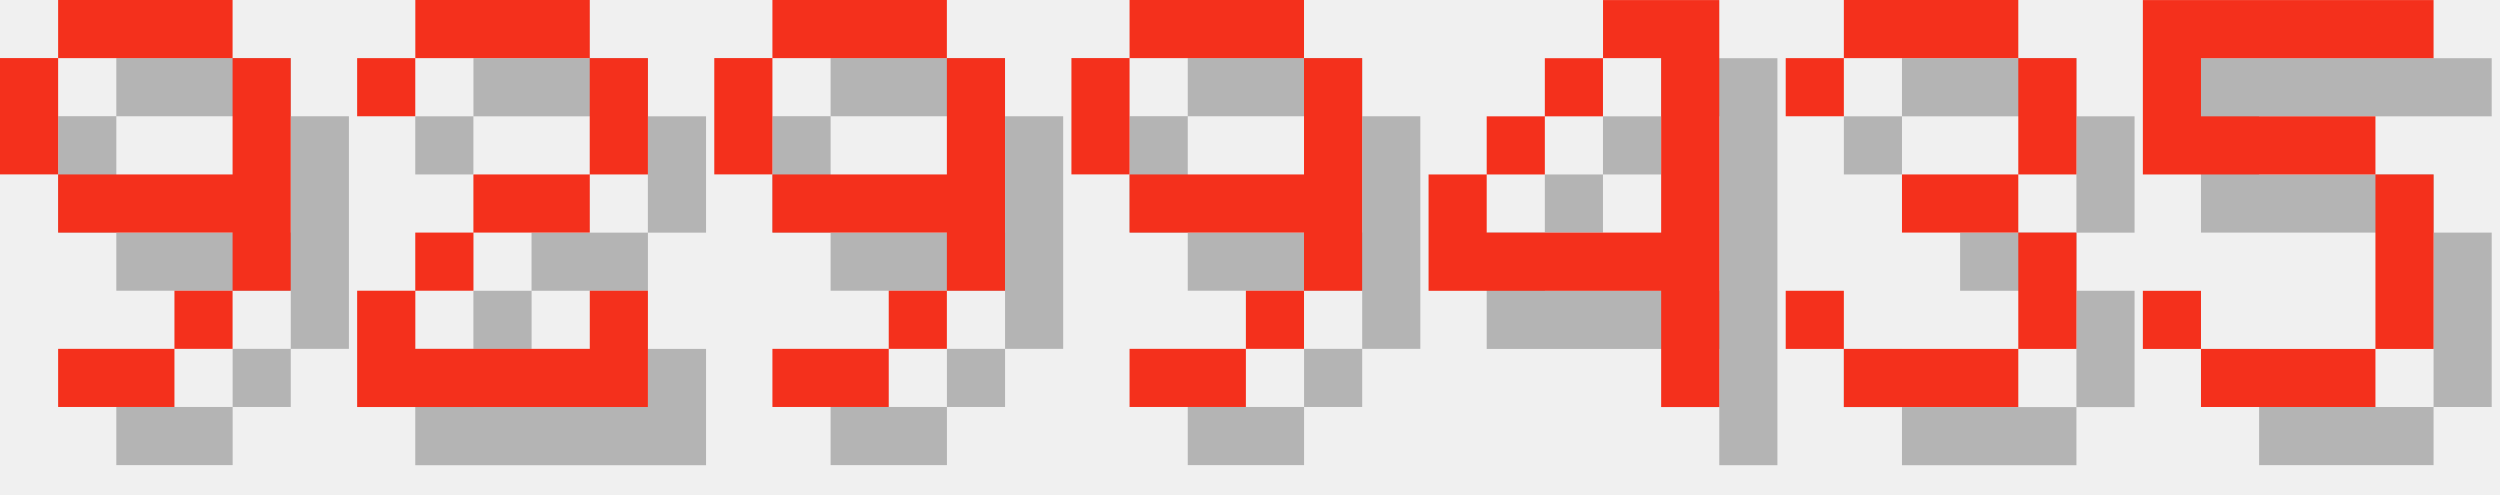
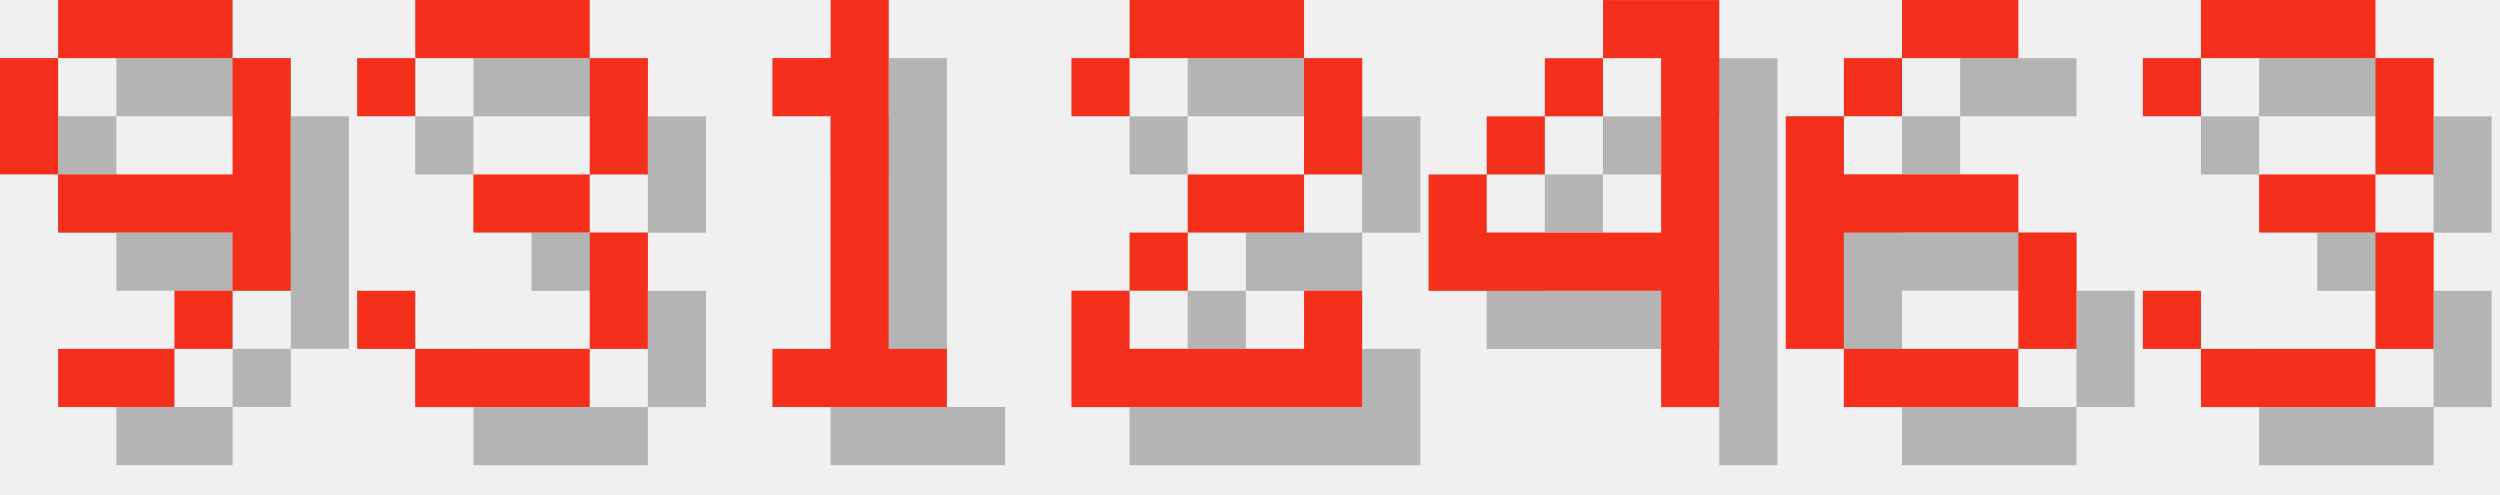
<svg xmlns="http://www.w3.org/2000/svg" version="1.1" width="182.0" height="36">
  <style>
        .text-foreground {
            fill: #F4301C;
        }
        .text-shadow {
            fill: #000000;
            fill-opacity: 0.25;
        }
    </style>
  <g class="digit" id="digit_9" transform="translate(0.0, 0), scale(4)">
    <path id="digit_9_shadow" class="text-shadow" d="m2.117 1.058v1.058h3.175v-1.058h-3.175zm3.175 1.058v2.117h-3.175v1.058h3.175v1.058h1.058v-4.233h-1.058zm0 4.233h-1.058v1.058h1.058v-1.058zm-1.058 1.058h-2.117v1.058h2.117v-1.058zm-2.117-3.175v-2.117h-1.058v2.117h1.058z" fill-opacity=".5" style="paint-order:stroke fill markers" />
    <path id="digit_9_fg" class="text-foreground" d="m1.058 0v1.058h3.175v-1.058h-3.175zm3.175 1.058v2.117h-3.175v1.058h3.175v1.058h1.058v-4.233h-1.058zm0 4.233h-1.058v1.058h1.058v-1.058zm-1.058 1.058h-2.117v1.058h2.117v-1.058zm-2.117-3.175v-2.117h-1.058v2.117h1.058z" fill="#fff" style="paint-order:stroke fill markers" />
  </g>
-   <g class="digit" id="digit_2" transform="translate(26.0, 0), scale(4)">
+   <g class="digit" id="digit_3" transform="translate(26.0, 0), scale(4)">
+     <path id="digit_3_shadow" class="text-shadow" d="m1.058 2.117v1.058h1.058v-1.058h3.175v2.117h-2.117v1.058h2.117v2.117h-3.175v-1.058h-1.058v1.058h1.058v1.058h3.175v-1.058h1.058v-2.117h-1.058v-1.058h1.058v-2.117h-1.058v-1.058h-3.175v1.058h-1.058z" fill-opacity=".5" style="paint-order:stroke fill markers" />
+     <path id="digit_3_fg" class="text-foreground" d="m0 1.058v1.058h1.058v-1.058h3.175v2.117h-2.117v1.058h2.117v2.117h-3.175v-1.058h-1.058v1.058h1.058v1.058h3.175v-1.058h1.058v-2.117h-1.058v-1.058h1.058v-2.117h-1.058v-1.058h-3.175v1.058h-1.058z" fill="#fff" style="paint-order:stroke fill markers" />
+   </g>
+   <g class="digit" id="digit_1" transform="translate(52.0, 0), scale(4)">
+     <path id="digit_1_shadow" class="text-shadow" d="m2.117 2.117v1.058h1.058v4.233h-1.058v1.058h3.175v-1.058h-1.058v-6.35h-1.058v1.058h-1.058z" fill-opacity=".5" style="paint-order:stroke fill markers" />
+     <path id="digit_1_fg" class="text-foreground" d="m1.058 1.058v1.058h1.058v4.233h-1.058v1.058h3.175v-1.058h-1.058v-6.35h-1.058v1.058h-1.058z" fill="#fff" style="paint-order:stroke fill markers" />
+   </g>
+   <g class="digit" id="digit_2" transform="translate(78.0, 0), scale(4)">
    <path id="digit_2_shadow" class="text-shadow" d="m1.058 2.117v1.058h1.058v-1.058h3.175v2.117h-2.117v1.058h-1.058v1.058h-1.058v2.117h5.292v-2.117h-1.058v1.058h-3.175v-1.058h1.058v-1.058h2.117v-1.058h1.058v-2.117h-1.058v-1.058h-3.175v1.058h-1.058z" fill-opacity=".5" style="paint-order:stroke fill markers" />
    <path id="digit_2_fg" class="text-foreground" d="m0 1.058v1.058h1.058v-1.058h3.175v2.117h-2.117v1.058h-1.058v1.058h-1.058v2.117h5.292v-2.117h-1.058v1.058h-3.175v-1.058h1.058v-1.058h2.117v-1.058h1.058v-2.117h-1.058v-1.058h-3.175v1.058h-1.058z" fill="#fff" style="paint-order:stroke fill markers" />
-   </g>
-   <g class="digit" id="digit_9" transform="translate(52.0, 0), scale(4)">
-     <path id="digit_9_shadow" class="text-shadow" d="m2.117 1.058v1.058h3.175v-1.058h-3.175zm3.175 1.058v2.117h-3.175v1.058h3.175v1.058h1.058v-4.233h-1.058zm0 4.233h-1.058v1.058h1.058v-1.058zm-1.058 1.058h-2.117v1.058h2.117v-1.058zm-2.117-3.175v-2.117h-1.058v2.117h1.058z" fill-opacity=".5" style="paint-order:stroke fill markers" />
-     <path id="digit_9_fg" class="text-foreground" d="m1.058 0v1.058h3.175v-1.058h-3.175zm3.175 1.058v2.117h-3.175v1.058h3.175v1.058h1.058v-4.233h-1.058zm0 4.233h-1.058v1.058h1.058v-1.058zm-1.058 1.058h-2.117v1.058h2.117v-1.058zm-2.117-3.175v-2.117h-1.058v2.117h1.058z" fill="#fff" style="paint-order:stroke fill markers" />
-   </g>
-   <g class="digit" id="digit_9" transform="translate(78.0, 0), scale(4)">
-     <path id="digit_9_shadow" class="text-shadow" d="m2.117 1.058v1.058h3.175v-1.058h-3.175zm3.175 1.058v2.117h-3.175v1.058h3.175v1.058h1.058v-4.233h-1.058zm0 4.233h-1.058v1.058h1.058v-1.058zm-1.058 1.058h-2.117v1.058h2.117v-1.058zm-2.117-3.175v-2.117h-1.058v2.117h1.058z" fill-opacity=".5" style="paint-order:stroke fill markers" />
-     <path id="digit_9_fg" class="text-foreground" d="m1.058 0v1.058h3.175v-1.058h-3.175zm3.175 1.058v2.117h-3.175v1.058h3.175v1.058h1.058v-4.233h-1.058zm0 4.233h-1.058v1.058h1.058v-1.058zm-1.058 1.058h-2.117v1.058h2.117v-1.058zm-2.117-3.175v-2.117h-1.058v2.117h1.058z" fill="#fff" style="paint-order:stroke fill markers" />
  </g>
  <g class="digit" id="digit_4" transform="translate(104.0, 0), scale(4)">
    <path id="digit_4_shadow" class="text-shadow" d="m4.233 1.058v1.058h1.058v3.175h-3.175v-1.058h-1.058v2.117h4.233v2.117h1.058v-7.408h-2.117zm-2.117 3.175h1.058v-1.058h-1.058v1.058zm1.058-1.058h1.058v-1.058h-1.058v1.058z" fill-opacity=".5" style="paint-order:stroke fill markers" />
    <path id="digit_4_fg" class="text-foreground" d="m3.175 0v1.058h1.058v3.175h-3.175v-1.058h-1.058v2.117h4.233v2.117h1.058v-7.408h-2.117zm-2.117 3.175h1.058v-1.058h-1.058v1.058zm1.058-1.058h1.058v-1.058h-1.058v1.058z" fill="#fff" style="paint-order:stroke fill markers" />
  </g>
-   <g class="digit" id="digit_3" transform="translate(130.0, 0), scale(4)">
+   <g class="digit" id="digit_6" transform="translate(130.0, 0), scale(4)">
+     <path id="digit_6_shadow" class="text-shadow" d="m3.175 1.058v1.058h2.117v-1.058h-2.117zm0 1.058h-1.058v1.058h1.058v-1.058zm-1.058 1.058h-1.058v4.233h1.058v-2.117h3.175v-1.058h-3.175v-1.058zm3.175 2.117v2.117h1.058v-2.117h-1.058zm0 2.117h-3.175v1.058h3.175v-1.058z" fill-opacity=".5" style="paint-order:stroke fill markers" />
+     <path id="digit_6_fg" class="text-foreground" d="m2.117 0v1.058h2.117v-1.058h-2.117zm0 1.058h-1.058v1.058h1.058v-1.058zm-1.058 1.058h-1.058v4.233h1.058v-2.117h3.175v-1.058h-3.175v-1.058zm3.175 2.117v2.117h1.058v-2.117h-1.058zm0 2.117h-3.175v1.058h3.175v-1.058z" fill="#fff" style="paint-order:stroke fill markers" />
+   </g>
+   <g class="digit" id="digit_3" transform="translate(156.0, 0), scale(4)">
    <path id="digit_3_shadow" class="text-shadow" d="m1.058 2.117v1.058h1.058v-1.058h3.175v2.117h-2.117v1.058h2.117v2.117h-3.175v-1.058h-1.058v1.058h1.058v1.058h3.175v-1.058h1.058v-2.117h-1.058v-1.058h1.058v-2.117h-1.058v-1.058h-3.175v1.058h-1.058z" fill-opacity=".5" style="paint-order:stroke fill markers" />
    <path id="digit_3_fg" class="text-foreground" d="m0 1.058v1.058h1.058v-1.058h3.175v2.117h-2.117v1.058h2.117v2.117h-3.175v-1.058h-1.058v1.058h1.058v1.058h3.175v-1.058h1.058v-2.117h-1.058v-1.058h1.058v-2.117h-1.058v-1.058h-3.175v1.058h-1.058z" fill="#fff" style="paint-order:stroke fill markers" />
  </g>
-   <g class="digit" id="digit_5" transform="translate(156.0, 0), scale(4)">
-     <path id="digit_5_shadow" class="text-shadow" d="m1.058 1.058v3.175h4.233v3.175h-3.175v-1.058h-1.058v1.058h1.058v1.058h3.175v-1.058h1.058v-3.175h-1.058v-1.058h-3.175v-1.058h4.233v-1.058h-5.292z" fill-opacity=".5" style="paint-order:stroke fill markers" />
-     <path id="digit_5_fg" class="text-foreground" d="m0 0v3.175h4.233v3.175h-3.175v-1.058h-1.058v1.058h1.058v1.058h3.175v-1.058h1.058v-3.175h-1.058v-1.058h-3.175v-1.058h4.233v-1.058h-5.292z" fill="#fff" style="paint-order:stroke fill markers" />
-   </g>
</svg>
